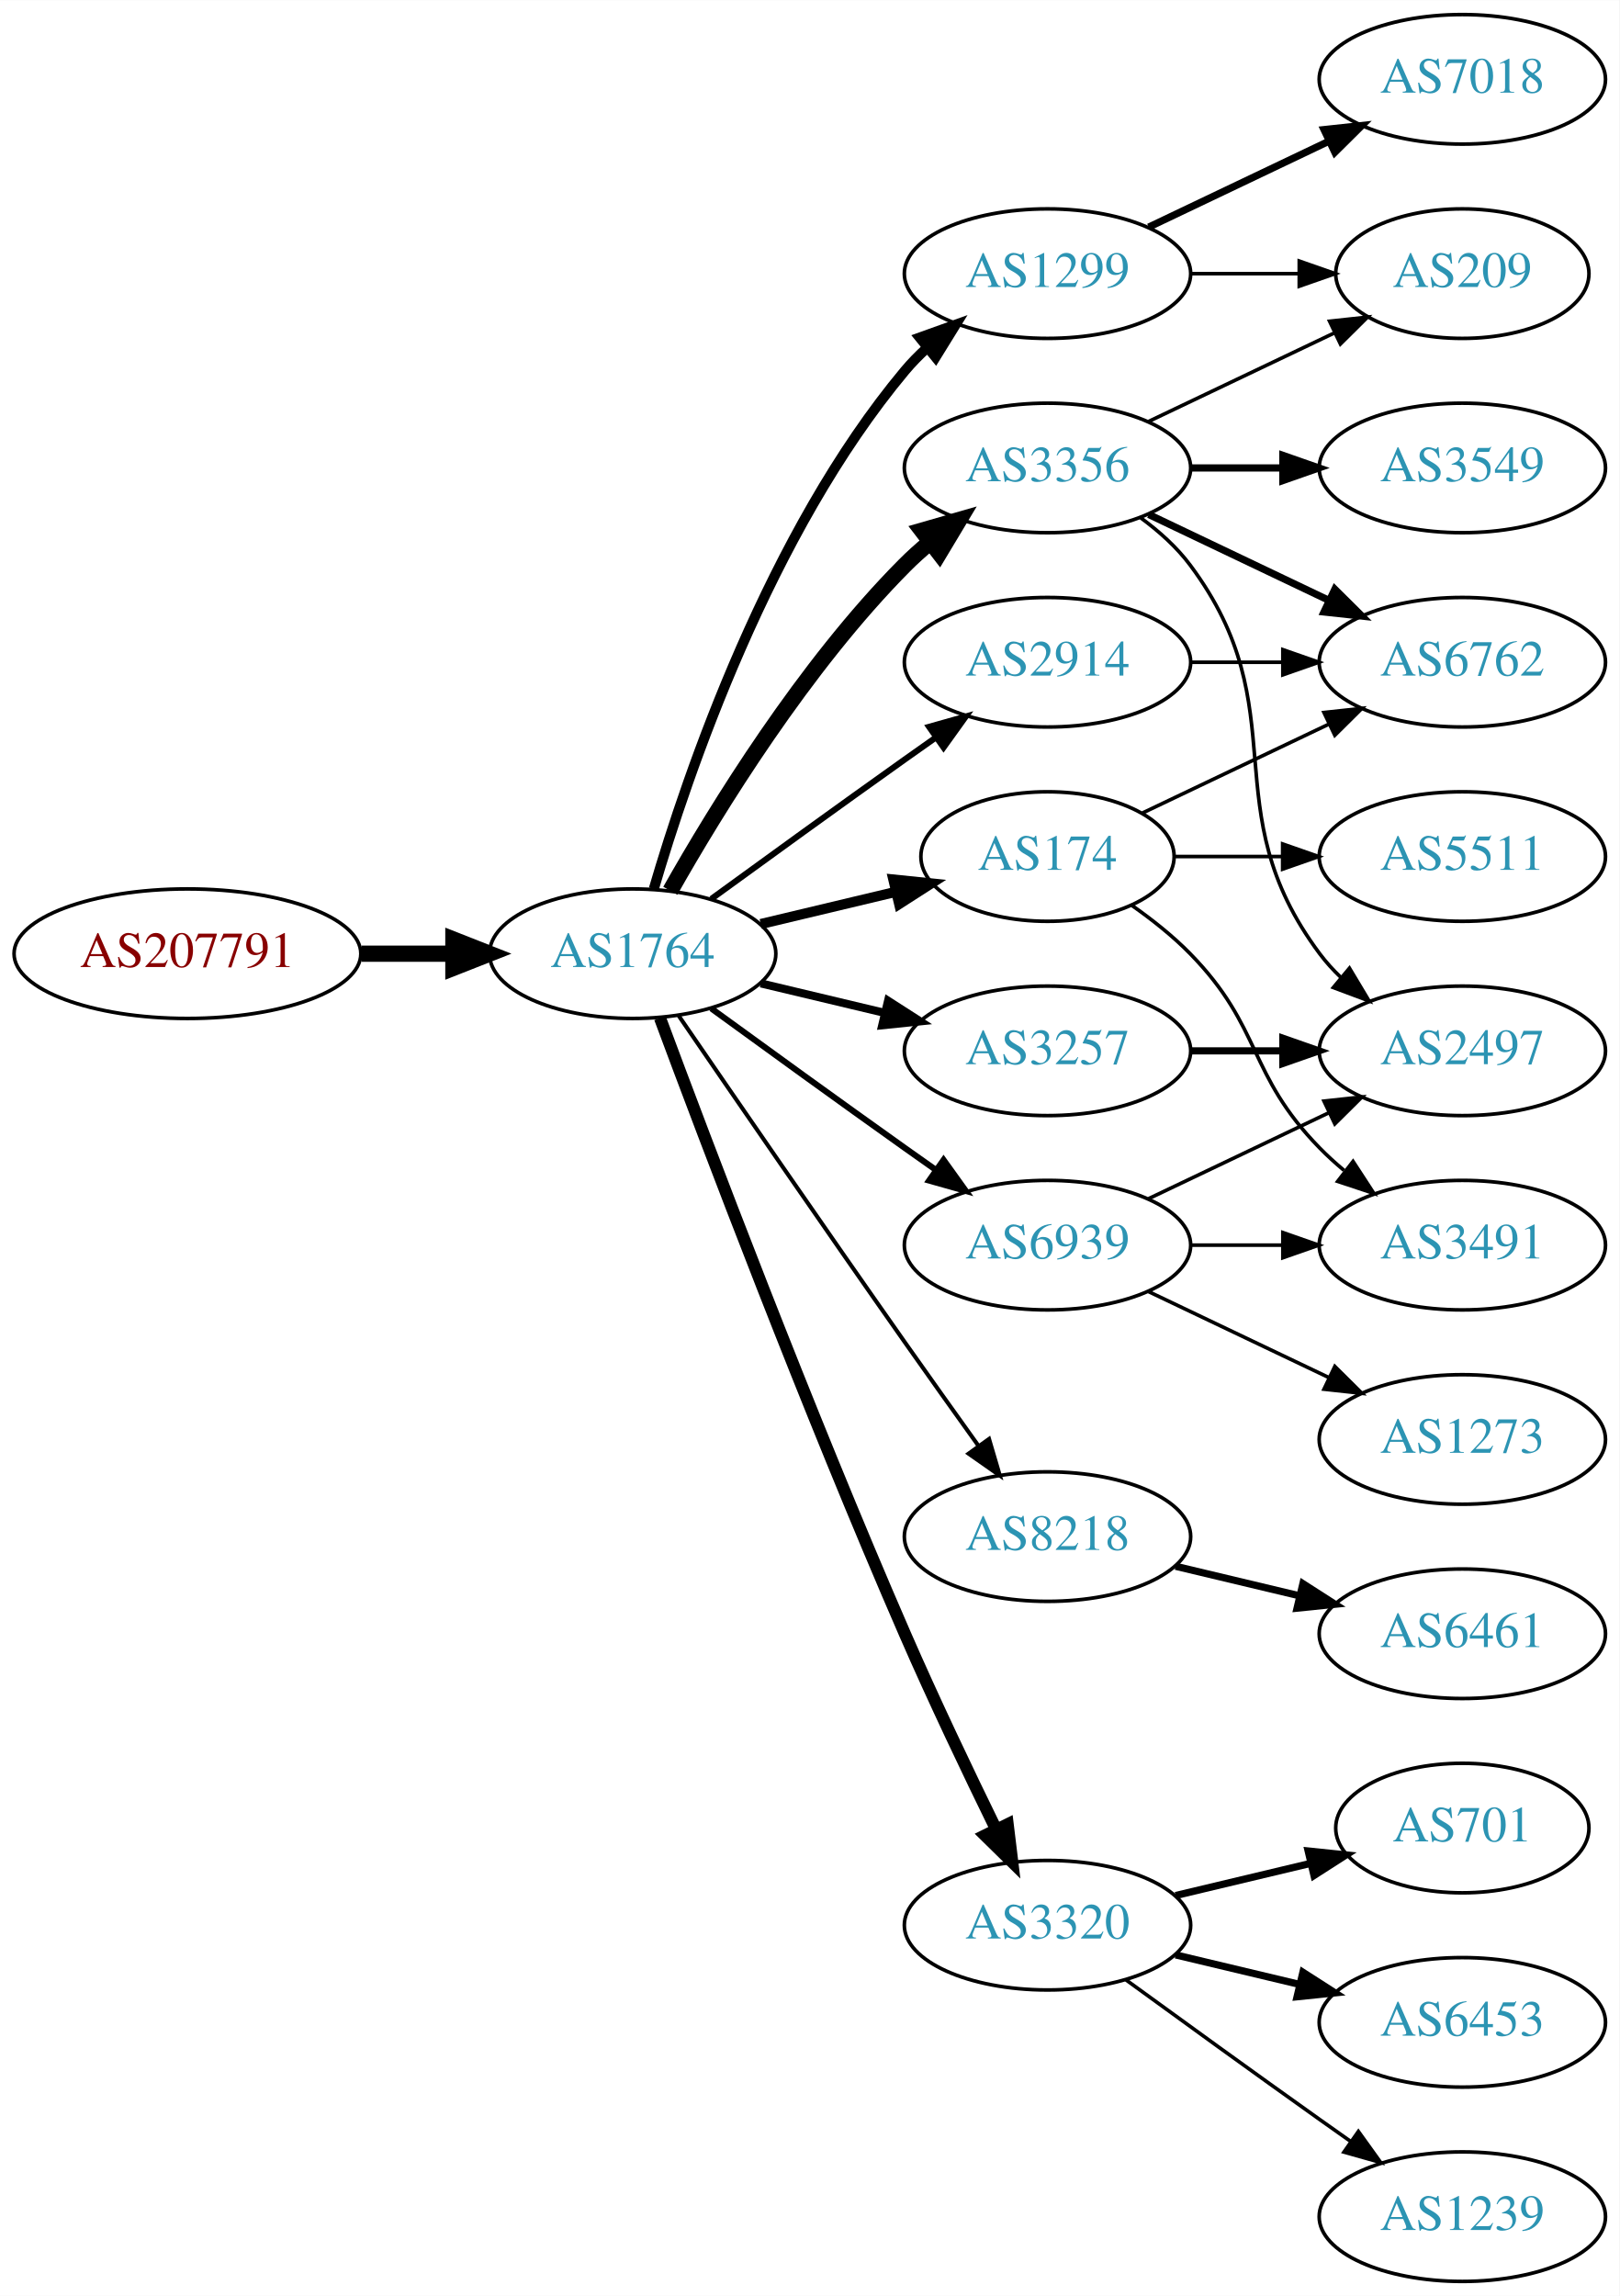
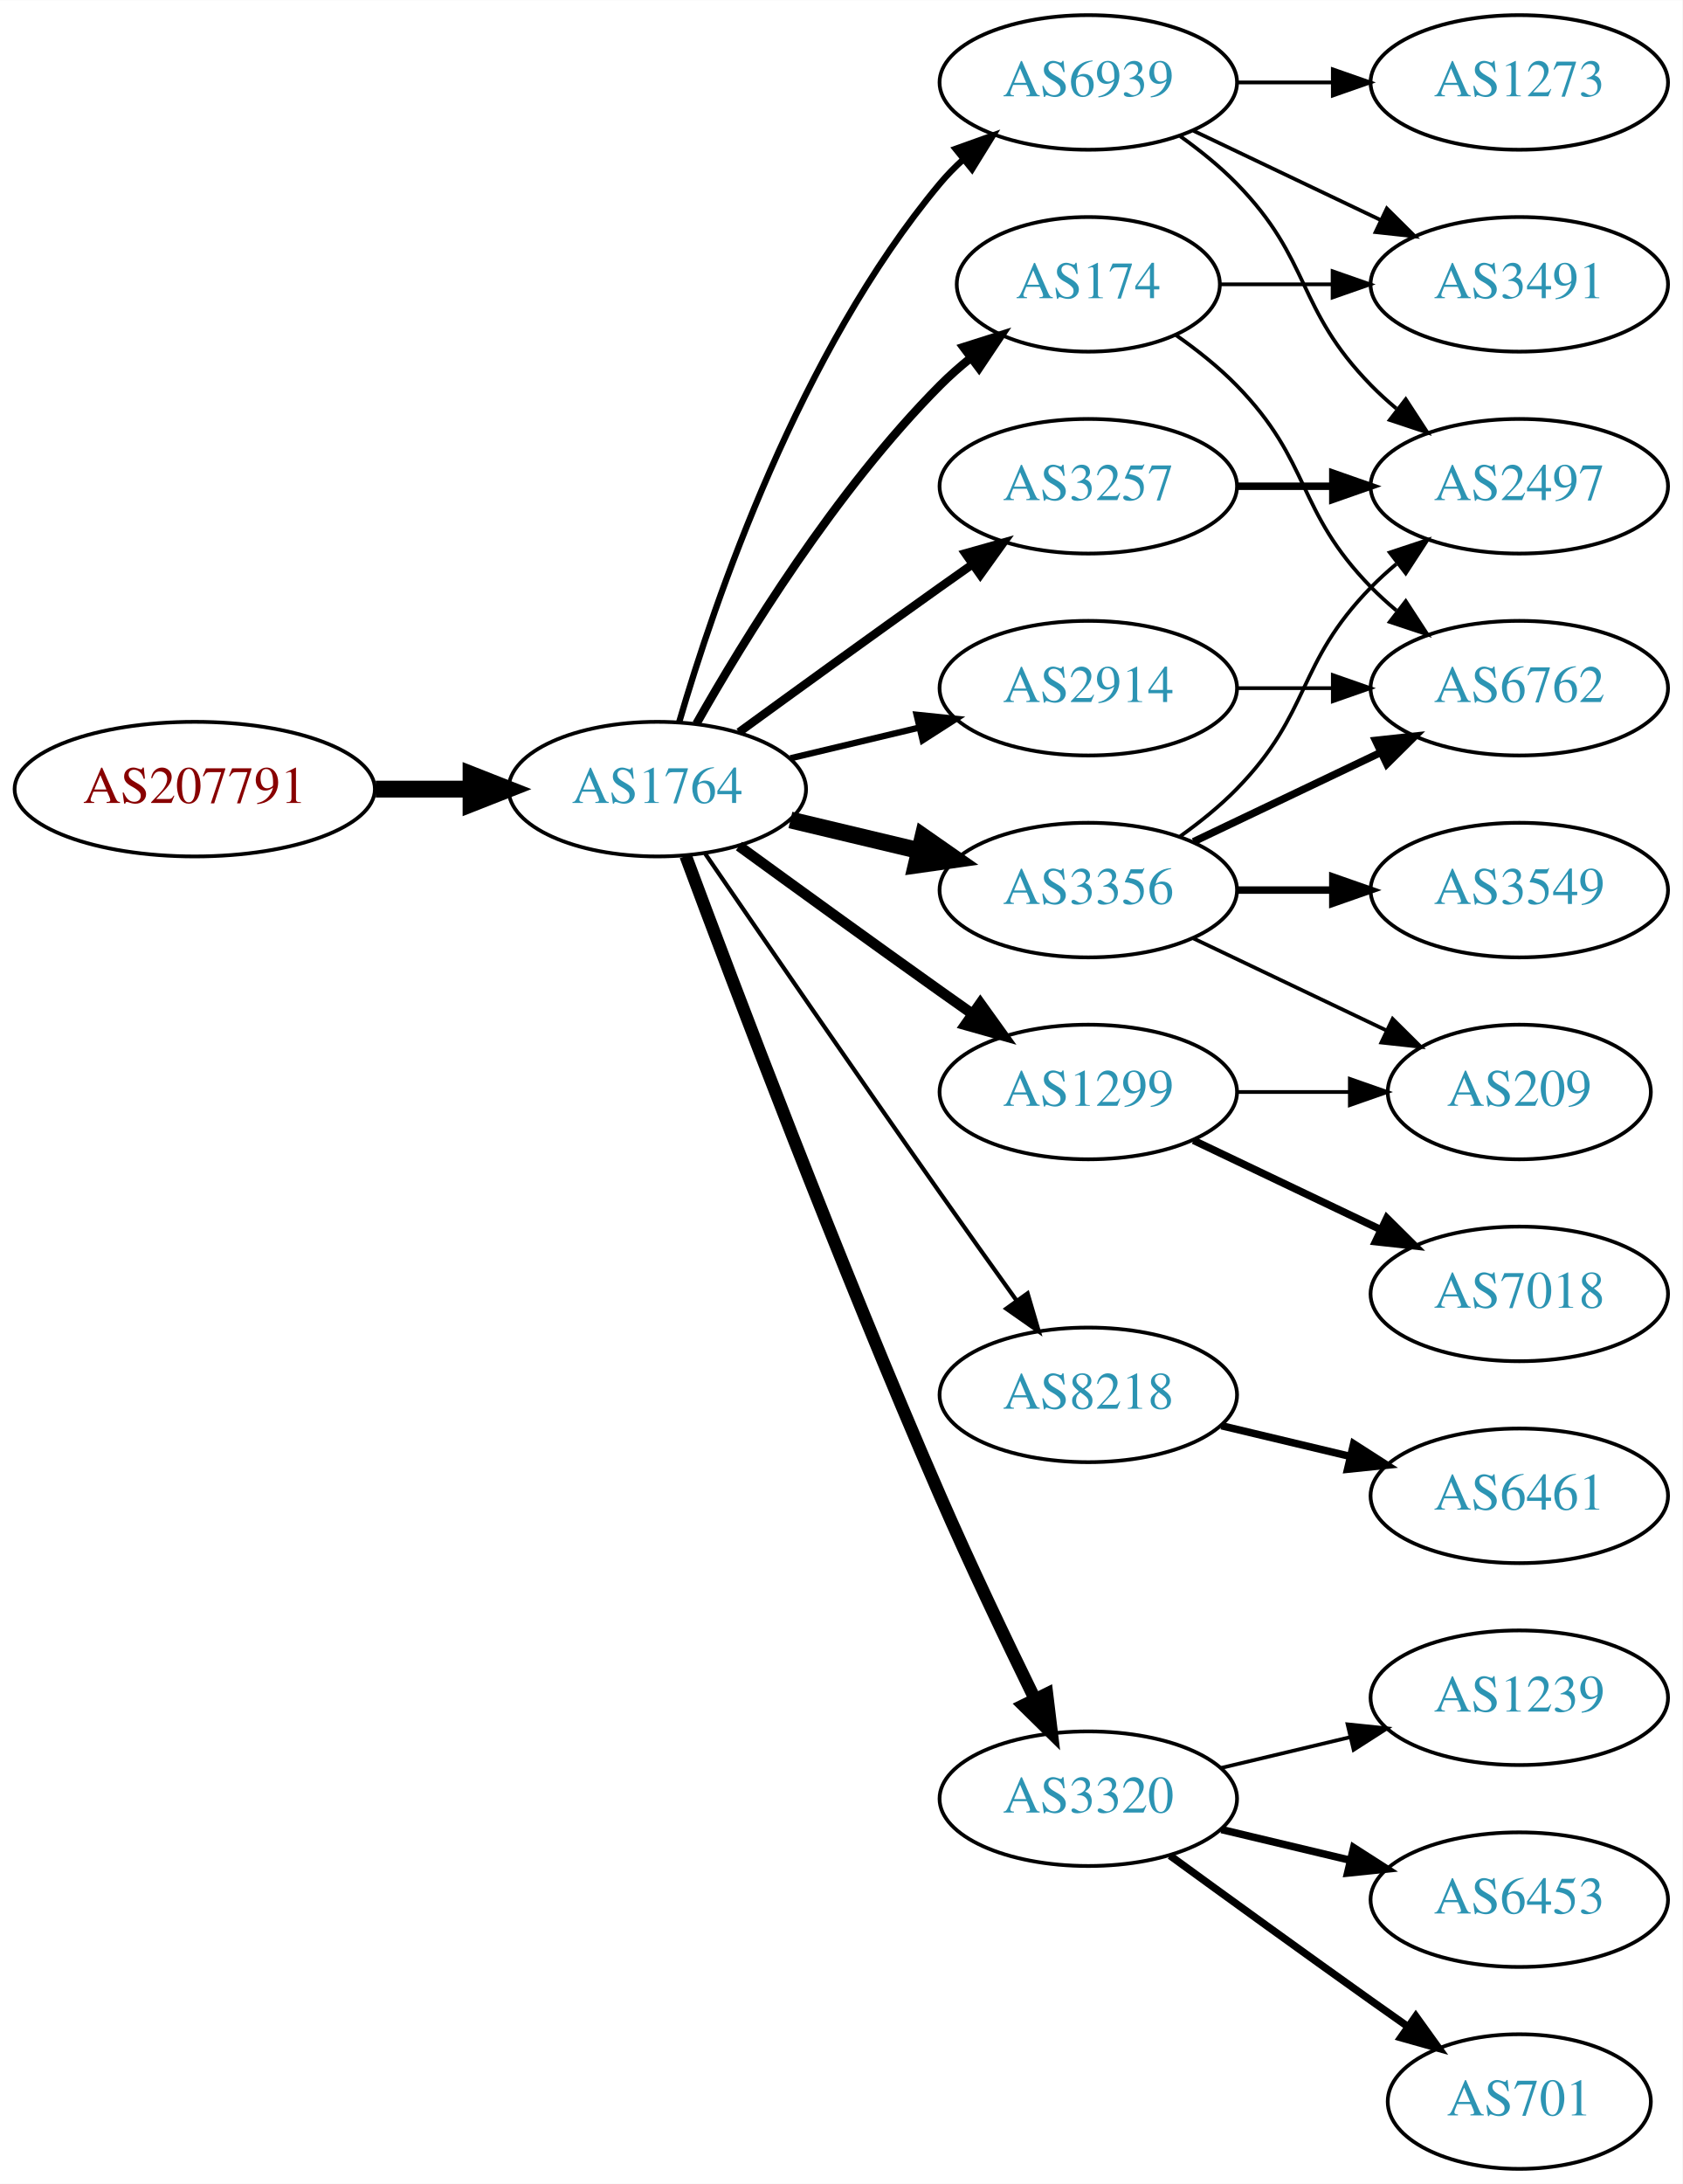
- <svg xmlns="http://www.w3.org/2000/svg" xmlns:xlink="http://www.w3.org/1999/xlink" width="450pt" height="638pt" viewBox="0.00 0.00 450.07 638.00">
-   <g id="graph0" class="graph" transform="scale(1 1) rotate(0) translate(4 634)">
-     <polygon fill="white" stroke="none" points="-4,4 -4,-634 446.07,-634 446.07,4 -4,4" />
+ <svg xmlns="http://www.w3.org/2000/svg" xmlns:xlink="http://www.w3.org/1999/xlink" width="450pt" height="584pt" viewBox="0.00 0.00 450.07 584.00">
+   <g id="graph0" class="graph" transform="scale(1 1) rotate(0) translate(4 580)">
+     <polygon fill="white" stroke="none" points="-4,4 -4,-580 446.07,-580 446.07,4 -4,4" />
    <g id="node1" class="node">
      <g id="a_node1">
        <a xlink:href="/asn/207791" xlink:title="AS207791 ~ NTB SOLUTIONS GmbH [AT]">
          <ellipse fill="#ffffff" stroke="black" cx="48.096" cy="-369" rx="48.192" ry="18" />
          <text text-anchor="middle" x="48.096" y="-365.3" font-family="Times,serif" font-size="14.00" fill="#880000">AS207791</text>
        </a>
      </g>
    </g>
    <g id="node2" class="node">
      <g id="a_node2">
        <a xlink:href="/asn/1764" xlink:title="AS1764 ~ NEXTLAYER-AS [AT]">
          <ellipse fill="#ffffff" stroke="black" cx="171.838" cy="-369" rx="39.794" ry="18" />
          <text text-anchor="middle" x="171.838" y="-365.3" font-family="Times,serif" font-size="14.00" fill="#2c94b3">AS1764</text>
        </a>
      </g>
    </g>
    <g id="edge1" class="edge">
      <path fill="none" stroke="black" stroke-width="4.5" d="M96.513,-369C104.867,-369 113.577,-369 121.969,-369" />
      <polygon fill="black" stroke="black" stroke-width="4.5" points="122.004,-372.938 132.004,-369 122.004,-365.063 122.004,-372.938" />
    </g>
    <g id="node3" class="node">
      <g id="a_node3">
-         <a xlink:href="/asn/1299" xlink:title="AS1299 ~ Telia Carrier [EU]">
-           <ellipse fill="#ffffff" stroke="black" cx="287.131" cy="-558" rx="39.794" ry="18" />
-           <text text-anchor="middle" x="287.131" y="-554.3" font-family="Times,serif" font-size="14.00" fill="#2c94b3">AS1299</text>
+         <a xlink:href="/asn/3356" xlink:title="AS3356 ~ Level 3 Parent, LLC [US]">
+           <ellipse fill="#ffffff" stroke="black" cx="287.131" cy="-342" rx="39.794" ry="18" />
+           <text text-anchor="middle" x="287.131" y="-338.3" font-family="Times,serif" font-size="14.00" fill="#2c94b3">AS3356</text>
        </a>
      </g>
    </g>
    <g id="edge2" class="edge">
-       <path fill="none" stroke="black" stroke-width="2.812" d="M177.712,-387.002C187.026,-418.844 209.843,-485.981 247.484,-531 249.355,-533.237 251.453,-535.374 253.679,-537.396" />
-       <polygon fill="black" stroke="black" stroke-width="2.812" points="251.623,-540.234 261.598,-543.804 256.026,-534.793 251.623,-540.234" />
+       <path fill="none" stroke="black" stroke-width="4.5" d="M207.445,-360.752C218.316,-358.162 230.471,-355.265 241.913,-352.538" />
+       <polygon fill="black" stroke="black" stroke-width="4.5" points="242.921,-356.346 251.736,-350.197 241.095,-348.685 242.921,-356.346" />
    </g>
    <g id="node4" class="node">
      <g id="a_node4">
-         <a xlink:href="/asn/3257" xlink:title="AS3257 ~ GTT [DE]">
-           <ellipse fill="#ffffff" stroke="black" cx="287.131" cy="-342" rx="39.794" ry="18" />
-           <text text-anchor="middle" x="287.131" y="-338.3" font-family="Times,serif" font-size="14.00" fill="#2c94b3">AS3257</text>
+         <a xlink:href="/asn/1299" xlink:title="AS1299 ~ Telia Carrier [EU]">
+           <ellipse fill="#ffffff" stroke="black" cx="287.131" cy="-288" rx="39.794" ry="18" />
+           <text text-anchor="middle" x="287.131" y="-284.3" font-family="Times,serif" font-size="14.00" fill="#2c94b3">AS1299</text>
        </a>
      </g>
    </g>
    <g id="edge3" class="edge">
-       <path fill="none" stroke="black" stroke-width="2.25" d="M207.445,-360.752C218.316,-358.162 230.471,-355.265 241.913,-352.538" />
-       <polygon fill="black" stroke="black" stroke-width="2.25" points="242.819,-355.92 251.736,-350.197 241.197,-349.111 242.819,-355.92" />
+       <path fill="none" stroke="black" stroke-width="2.812" d="M193.686,-353.778C208.62,-342.909 229.234,-327.975 247.484,-315 250.305,-312.995 253.248,-310.915 256.196,-308.841" />
+       <polygon fill="black" stroke="black" stroke-width="2.812" points="258.242,-311.681 264.421,-303.074 254.223,-305.95 258.242,-311.681" />
    </g>
    <g id="node5" class="node">
      <g id="a_node5">
-         <a xlink:href="/asn/3356" xlink:title="AS3356 ~ Level 3 Parent, LLC [US]">
-           <ellipse fill="#ffffff" stroke="black" cx="287.131" cy="-504" rx="39.794" ry="18" />
-           <text text-anchor="middle" x="287.131" y="-500.3" font-family="Times,serif" font-size="14.00" fill="#2c94b3">AS3356</text>
+         <a xlink:href="/asn/3257" xlink:title="AS3257 ~ GTT [DE]">
+           <ellipse fill="#ffffff" stroke="black" cx="287.131" cy="-450" rx="39.794" ry="18" />
+           <text text-anchor="middle" x="287.131" y="-446.3" font-family="Times,serif" font-size="14.00" fill="#2c94b3">AS3257</text>
        </a>
      </g>
    </g>
    <g id="edge4" class="edge">
-       <path fill="none" stroke="black" stroke-width="4.5" d="M182.298,-386.49C195.08,-409.096 219.512,-448.886 247.484,-477 249.595,-479.121 251.891,-481.188 254.277,-483.171" />
-       <polygon fill="black" stroke="black" stroke-width="4.5" points="252.263,-486.589 262.592,-489.556 257.059,-480.343 252.263,-486.589" />
+       <path fill="none" stroke="black" stroke-width="2.25" d="M193.686,-384.222C208.62,-395.091 229.234,-410.025 247.484,-423 250.305,-425.005 253.248,-427.085 256.196,-429.159" />
+       <polygon fill="black" stroke="black" stroke-width="2.25" points="254.223,-432.05 264.421,-434.926 258.242,-426.319 254.223,-432.05" />
    </g>
    <g id="node6" class="node">
      <g id="a_node6">
-         <a xlink:href="/asn/2914" xlink:title="AS2914 ~ NTT America, Inc. [US]">
-           <ellipse fill="#ffffff" stroke="black" cx="287.131" cy="-450" rx="39.794" ry="18" />
-           <text text-anchor="middle" x="287.131" y="-446.3" font-family="Times,serif" font-size="14.00" fill="#2c94b3">AS2914</text>
-         </a>
-       </g>
-     </g>
-     <g id="edge5" class="edge">
-       <path fill="none" stroke="black" stroke-width="1.688" d="M193.686,-384.222C208.62,-395.091 229.234,-410.025 247.484,-423 250.305,-425.005 253.248,-427.085 256.196,-429.159" />
-       <polygon fill="black" stroke="black" stroke-width="1.688" points="254.223,-432.05 264.421,-434.926 258.242,-426.319 254.223,-432.05" />
-     </g>
-     <g id="node7" class="node">
-       <g id="a_node7">
-         <a xlink:href="/asn/174" xlink:title="AS174 ~ Cogent Communications [US]">
-           <ellipse fill="#ffffff" stroke="black" cx="287.131" cy="-396" rx="35.194" ry="18" />
-           <text text-anchor="middle" x="287.131" y="-392.3" font-family="Times,serif" font-size="14.00" fill="#2c94b3">AS174</text>
-         </a>
-       </g>
-     </g>
-     <g id="edge6" class="edge">
-       <path fill="none" stroke="black" stroke-width="2.812" d="M207.445,-377.248C219.24,-380.058 232.544,-383.229 244.812,-386.153" />
-       <polygon fill="black" stroke="black" stroke-width="2.812" points="244.278,-389.624 254.817,-388.537 245.901,-382.814 244.278,-389.624" />
-     </g>
-     <g id="node8" class="node">
-       <g id="a_node8">
        <a xlink:href="/asn/8218" xlink:title="AS8218 ~ legacy Neotelecoms [FR]">
          <ellipse fill="#ffffff" stroke="black" cx="287.131" cy="-207" rx="39.794" ry="18" />
          <text text-anchor="middle" x="287.131" y="-203.3" font-family="Times,serif" font-size="14.00" fill="#2c94b3">AS8218</text>
        </a>
      </g>
    </g>
-     <g id="edge7" class="edge">
+     <g id="edge5" class="edge">
      <path fill="none" stroke="black" stroke-width="1.125" d="M184.645,-351.731C199.288,-330.358 225.062,-292.88 247.484,-261 254.119,-251.567 261.469,-241.261 267.963,-232.205" />
      <polygon fill="black" stroke="black" stroke-width="1.125" points="270.884,-234.138 273.875,-223.974 265.199,-230.054 270.884,-234.138" />
    </g>
-     <g id="node9" class="node">
-       <g id="a_node9">
+     <g id="node7" class="node">
+       <g id="a_node7">
        <a xlink:href="/asn/3320" xlink:title="AS3320 ~ DTAG [DE]">
          <ellipse fill="#ffffff" stroke="black" cx="287.131" cy="-99" rx="39.794" ry="18" />
          <text text-anchor="middle" x="287.131" y="-95.3" font-family="Times,serif" font-size="14.00" fill="#2c94b3">AS3320</text>
        </a>
      </g>
    </g>
-     <g id="edge8" class="edge">
+     <g id="edge6" class="edge">
      <path fill="none" stroke="black" stroke-width="3.375" d="M179.431,-351.113C191.975,-317.364 220.443,-242.104 247.484,-180 255.469,-161.663 265.162,-141.351 272.844,-125.654" />
      <polygon fill="black" stroke="black" stroke-width="3.375" points="276.056,-127.053 277.333,-116.536 269.776,-123.961 276.056,-127.053" />
+     </g>
+     <g id="node8" class="node">
+       <g id="a_node8">
+         <a xlink:href="/asn/2914" xlink:title="AS2914 ~ NTT America, Inc. [US]">
+           <ellipse fill="#ffffff" stroke="black" cx="287.131" cy="-396" rx="39.794" ry="18" />
+           <text text-anchor="middle" x="287.131" y="-392.3" font-family="Times,serif" font-size="14.00" fill="#2c94b3">AS2914</text>
+         </a>
+       </g>
+     </g>
+     <g id="edge7" class="edge">
+       <path fill="none" stroke="black" stroke-width="1.688" d="M207.445,-377.248C218.316,-379.838 230.471,-382.735 241.913,-385.462" />
+       <polygon fill="black" stroke="black" stroke-width="1.688" points="241.197,-388.889 251.736,-387.803 242.819,-382.08 241.197,-388.889" />
+     </g>
+     <g id="node9" class="node">
+       <g id="a_node9">
+         <a xlink:href="/asn/174" xlink:title="AS174 ~ Cogent Communications [US]">
+           <ellipse fill="#ffffff" stroke="black" cx="287.131" cy="-504" rx="35.194" ry="18" />
+           <text text-anchor="middle" x="287.131" y="-500.3" font-family="Times,serif" font-size="14.00" fill="#2c94b3">AS174</text>
+         </a>
+       </g>
+     </g>
+     <g id="edge8" class="edge">
+       <path fill="none" stroke="black" stroke-width="2.25" d="M182.298,-386.49C195.08,-409.096 219.512,-448.886 247.484,-477 249.985,-479.513 252.745,-481.949 255.606,-484.261" />
+       <polygon fill="black" stroke="black" stroke-width="2.25" points="253.705,-487.21 263.804,-490.413 257.907,-481.611 253.705,-487.21" />
    </g>
    <g id="node10" class="node">
      <g id="a_node10">
        <a xlink:href="/asn/6939" xlink:title="AS6939 ~ Hurricane Electric LLC [US]">
-           <ellipse fill="#ffffff" stroke="black" cx="287.131" cy="-288" rx="39.794" ry="18" />
-           <text text-anchor="middle" x="287.131" y="-284.3" font-family="Times,serif" font-size="14.00" fill="#2c94b3">AS6939</text>
+           <ellipse fill="#ffffff" stroke="black" cx="287.131" cy="-558" rx="39.794" ry="18" />
+           <text text-anchor="middle" x="287.131" y="-554.3" font-family="Times,serif" font-size="14.00" fill="#2c94b3">AS6939</text>
        </a>
      </g>
    </g>
    <g id="edge9" class="edge">
-       <path fill="none" stroke="black" stroke-width="1.688" d="M193.686,-353.778C208.62,-342.909 229.234,-327.975 247.484,-315 250.305,-312.995 253.248,-310.915 256.196,-308.841" />
-       <polygon fill="black" stroke="black" stroke-width="1.688" points="258.242,-311.681 264.421,-303.074 254.223,-305.95 258.242,-311.681" />
+       <path fill="none" stroke="black" stroke-width="1.688" d="M177.712,-387.002C187.026,-418.844 209.843,-485.981 247.484,-531 249.355,-533.237 251.453,-535.374 253.679,-537.396" />
+       <polygon fill="black" stroke="black" stroke-width="1.688" points="251.623,-540.234 261.598,-543.804 256.026,-534.793 251.623,-540.234" />
+     </g>
+     <g id="node11" class="node">
+       <g id="a_node11">
+         <a xlink:href="/asn/2497" xlink:title="AS2497 ~ Internet Initiative Japan Inc. [JP]">
+           <ellipse fill="#ffffff" stroke="black" cx="402.424" cy="-450" rx="39.794" ry="18" />
+           <text text-anchor="middle" x="402.424" y="-446.3" font-family="Times,serif" font-size="14.00" fill="#2c94b3">AS2497</text>
+         </a>
+       </g>
+     </g>
+     <g id="edge10" class="edge">
+       <path fill="none" stroke="black" d="M311.725,-356.389C316.981,-360.148 322.313,-364.437 326.777,-369 346.95,-389.617 342.605,-402.383 362.777,-423 364.87,-425.139 367.154,-427.218 369.53,-429.21" />
+       <polygon fill="black" stroke="black" points="367.774,-432.275 377.83,-435.611 372.049,-426.732 367.774,-432.275" />
+     </g>
+     <g id="node12" class="node">
+       <g id="a_node12">
+         <a xlink:href="/asn/3549" xlink:title="AS3549 ~ Level 3 Parent, LLC [US]">
+           <ellipse fill="#ffffff" stroke="black" cx="402.424" cy="-342" rx="39.794" ry="18" />
+           <text text-anchor="middle" x="402.424" y="-338.3" font-family="Times,serif" font-size="14.00" fill="#2c94b3">AS3549</text>
+         </a>
+       </g>
+     </g>
+     <g id="edge11" class="edge">
+       <path fill="none" stroke="black" stroke-width="2" d="M326.803,-342C335.006,-342 343.77,-342 352.302,-342" />
+       <polygon fill="black" stroke="black" stroke-width="2" points="352.541,-345.5 362.541,-342 352.541,-338.5 352.541,-345.5" />
+     </g>
+     <g id="node13" class="node">
+       <g id="a_node13">
+         <a xlink:href="/asn/6762" xlink:title="AS6762 ~ TELECOM ITALIA SPARKLE S.p.A. [IT]">
+           <ellipse fill="#ffffff" stroke="black" cx="402.424" cy="-396" rx="39.794" ry="18" />
+           <text text-anchor="middle" x="402.424" y="-392.3" font-family="Times,serif" font-size="14.00" fill="#2c94b3">AS6762</text>
+         </a>
+       </g>
+     </g>
+     <g id="edge12" class="edge">
+       <path fill="none" stroke="black" stroke-width="2" d="M315.267,-354.934C330.261,-362.081 349.082,-371.052 365.306,-378.785" />
+       <polygon fill="black" stroke="black" stroke-width="2" points="363.976,-382.028 374.509,-383.171 366.988,-375.709 363.976,-382.028" />
    </g>
    <g id="node14" class="node">
      <g id="a_node14">
        <a xlink:href="/asn/209" xlink:title="AS209 ~ CenturyLink Communications, LLC [US]">
-           <ellipse fill="#ffffff" stroke="black" cx="402.424" cy="-558" rx="35.194" ry="18" />
-           <text text-anchor="middle" x="402.424" y="-554.3" font-family="Times,serif" font-size="14.00" fill="#2c94b3">AS209</text>
-         </a>
-       </g>
-     </g>
-     <g id="edge20" class="edge">
-       <path fill="none" stroke="black" d="M326.803,-558C336.508,-558 346.999,-558 356.962,-558" />
-       <polygon fill="black" stroke="black" points="357.098,-561.5 367.098,-558 357.098,-554.5 357.098,-561.5" />
+           <ellipse fill="#ffffff" stroke="black" cx="402.424" cy="-288" rx="35.194" ry="18" />
+           <text text-anchor="middle" x="402.424" y="-284.3" font-family="Times,serif" font-size="14.00" fill="#2c94b3">AS209</text>
+         </a>
+       </g>
+     </g>
+     <g id="edge13" class="edge">
+       <path fill="none" stroke="black" d="M315.267,-329.066C330.699,-321.71 350.185,-312.423 366.72,-304.541" />
+       <polygon fill="black" stroke="black" points="368.54,-307.551 376.062,-300.089 365.529,-301.232 368.54,-307.551" />
+     </g>
+     <g id="edge19" class="edge">
+       <path fill="none" stroke="black" d="M326.803,-288C336.508,-288 346.999,-288 356.962,-288" />
+       <polygon fill="black" stroke="black" points="357.098,-291.5 367.098,-288 357.098,-284.5 357.098,-291.5" />
    </g>
    <g id="node19" class="node">
      <g id="a_node19">
        <a xlink:href="/asn/7018" xlink:title="AS7018 ~ AT&amp;T Services, Inc. [US]">
-           <ellipse fill="#ffffff" stroke="black" cx="402.424" cy="-612" rx="39.794" ry="18" />
-           <text text-anchor="middle" x="402.424" y="-608.3" font-family="Times,serif" font-size="14.00" fill="#2c94b3">AS7018</text>
-         </a>
-       </g>
-     </g>
-     <g id="edge19" class="edge">
-       <path fill="none" stroke="black" stroke-width="2" d="M315.267,-570.934C330.261,-578.081 349.082,-587.052 365.306,-594.785" />
-       <polygon fill="black" stroke="black" stroke-width="2" points="363.976,-598.028 374.509,-599.171 366.988,-591.709 363.976,-598.028" />
-     </g>
-     <g id="node13" class="node">
-       <g id="a_node13">
-         <a xlink:href="/asn/2497" xlink:title="AS2497 ~ Internet Initiative Japan Inc. [JP]">
-           <ellipse fill="#ffffff" stroke="black" cx="402.424" cy="-342" rx="39.794" ry="18" />
-           <text text-anchor="middle" x="402.424" y="-338.3" font-family="Times,serif" font-size="14.00" fill="#2c94b3">AS2497</text>
-         </a>
-       </g>
-     </g>
-     <g id="edge21" class="edge">
-       <path fill="none" stroke="black" stroke-width="2" d="M326.803,-342C335.006,-342 343.77,-342 352.302,-342" />
-       <polygon fill="black" stroke="black" stroke-width="2" points="352.541,-345.5 362.541,-342 352.541,-338.5 352.541,-345.5" />
-     </g>
-     <g id="node11" class="node">
-       <g id="a_node11">
-         <a xlink:href="/asn/6762" xlink:title="AS6762 ~ TELECOM ITALIA SPARKLE S.p.A. [IT]">
-           <ellipse fill="#ffffff" stroke="black" cx="402.424" cy="-450" rx="39.794" ry="18" />
-           <text text-anchor="middle" x="402.424" y="-446.3" font-family="Times,serif" font-size="14.00" fill="#2c94b3">AS6762</text>
-         </a>
-       </g>
-     </g>
-     <g id="edge10" class="edge">
-       <path fill="none" stroke="black" stroke-width="2" d="M315.267,-491.066C330.261,-483.919 349.082,-474.948 365.306,-467.215" />
-       <polygon fill="black" stroke="black" stroke-width="2" points="366.988,-470.291 374.509,-462.829 363.976,-463.972 366.988,-470.291" />
-     </g>
-     <g id="node12" class="node">
-       <g id="a_node12">
-         <a xlink:href="/asn/3549" xlink:title="AS3549 ~ Level 3 Parent, LLC [US]">
-           <ellipse fill="#ffffff" stroke="black" cx="402.424" cy="-504" rx="39.794" ry="18" />
-           <text text-anchor="middle" x="402.424" y="-500.3" font-family="Times,serif" font-size="14.00" fill="#2c94b3">AS3549</text>
-         </a>
-       </g>
-     </g>
-     <g id="edge11" class="edge">
-       <path fill="none" stroke="black" stroke-width="2" d="M326.803,-504C335.006,-504 343.77,-504 352.302,-504" />
-       <polygon fill="black" stroke="black" stroke-width="2" points="352.541,-507.5 362.541,-504 352.541,-500.5 352.541,-507.5" />
-     </g>
-     <g id="edge12" class="edge">
-       <path fill="none" stroke="black" d="M313.062,-490.118C318.138,-486.389 323.056,-481.984 326.777,-477 357.049,-436.458 332.506,-409.542 362.777,-369 364.522,-366.664 366.529,-364.455 368.693,-362.383" />
-       <polygon fill="black" stroke="black" points="371.052,-364.973 376.493,-355.882 366.57,-359.595 371.052,-364.973" />
-     </g>
-     <g id="edge13" class="edge">
-       <path fill="none" stroke="black" d="M315.267,-516.934C330.699,-524.29 350.185,-533.577 366.72,-541.459" />
-       <polygon fill="black" stroke="black" points="365.529,-544.768 376.062,-545.911 368.54,-538.449 365.529,-544.768" />
-     </g>
-     <g id="edge14" class="edge">
-       <path fill="none" stroke="black" d="M326.803,-450C335.006,-450 343.77,-450 352.302,-450" />
-       <polygon fill="black" stroke="black" points="352.541,-453.5 362.541,-450 352.541,-446.5 352.541,-453.5" />
-     </g>
-     <g id="edge24" class="edge">
-       <path fill="none" stroke="black" d="M313.556,-408.119C328.859,-415.413 348.582,-424.814 365.464,-432.86" />
-       <polygon fill="black" stroke="black" points="363.971,-436.026 374.504,-437.169 366.983,-429.707 363.971,-436.026" />
-     </g>
-     <g id="node20" class="node">
-       <g id="a_node20">
-         <a xlink:href="/asn/3491" xlink:title="AS3491 ~ PCCW Global, Inc. [US]">
-           <ellipse fill="#ffffff" stroke="black" cx="402.424" cy="-288" rx="39.794" ry="18" />
-           <text text-anchor="middle" x="402.424" y="-284.3" font-family="Times,serif" font-size="14.00" fill="#2c94b3">AS3491</text>
-         </a>
-       </g>
-     </g>
-     <g id="edge22" class="edge">
-       <path fill="none" stroke="black" d="M310.514,-382.468C316.156,-378.51 321.969,-373.914 326.777,-369 346.95,-348.383 342.605,-335.617 362.777,-315 364.87,-312.861 367.154,-310.782 369.53,-308.79" />
-       <polygon fill="black" stroke="black" points="372.049,-311.268 377.83,-302.389 367.774,-305.725 372.049,-311.268" />
-     </g>
-     <g id="node21" class="node">
-       <g id="a_node21">
-         <a xlink:href="/asn/5511" xlink:title="AS5511 ~ Orange S.A. [FR]">
-           <ellipse fill="#ffffff" stroke="black" cx="402.424" cy="-396" rx="39.794" ry="18" />
-           <text text-anchor="middle" x="402.424" y="-392.3" font-family="Times,serif" font-size="14.00" fill="#2c94b3">AS5511</text>
-         </a>
-       </g>
+           <ellipse fill="#ffffff" stroke="black" cx="402.424" cy="-234" rx="39.794" ry="18" />
+           <text text-anchor="middle" x="402.424" y="-230.3" font-family="Times,serif" font-size="14.00" fill="#2c94b3">AS7018</text>
+         </a>
+       </g>
+     </g>
+     <g id="edge18" class="edge">
+       <path fill="none" stroke="black" stroke-width="2" d="M315.267,-275.066C330.261,-267.919 349.082,-258.948 365.306,-251.215" />
+       <polygon fill="black" stroke="black" stroke-width="2" points="366.988,-254.291 374.509,-246.829 363.976,-247.972 366.988,-254.291" />
    </g>
    <g id="edge23" class="edge">
-       <path fill="none" stroke="black" d="M322.43,-396C331.807,-396 342.158,-396 352.192,-396" />
-       <polygon fill="black" stroke="black" points="352.481,-399.5 362.481,-396 352.481,-392.5 352.481,-399.5" />
+       <path fill="none" stroke="black" stroke-width="2" d="M326.803,-450C335.006,-450 343.77,-450 352.302,-450" />
+       <polygon fill="black" stroke="black" stroke-width="2" points="352.541,-453.5 362.541,-450 352.541,-446.5 352.541,-453.5" />
    </g>
    <g id="node15" class="node">
      <g id="a_node15">
        <a xlink:href="/asn/6461" xlink:title="AS6461 ~ ZAYO-6461 [US]">
          <ellipse fill="#ffffff" stroke="black" cx="402.424" cy="-180" rx="39.794" ry="18" />
          <text text-anchor="middle" x="402.424" y="-176.3" font-family="Times,serif" font-size="14.00" fill="#2c94b3">AS6461</text>
        </a>
      </g>
    </g>
-     <g id="edge15" class="edge">
+     <g id="edge14" class="edge">
      <path fill="none" stroke="black" stroke-width="2" d="M322.738,-198.752C333.609,-196.162 345.764,-193.265 357.206,-190.538" />
      <polygon fill="black" stroke="black" stroke-width="2" points="358.112,-193.92 367.029,-188.197 356.49,-187.111 358.112,-193.92" />
    </g>
    <g id="node16" class="node">
      <g id="a_node16">
-         <a xlink:href="/asn/701" xlink:title="AS701 ~ UUNET [US]">
-           <ellipse fill="#ffffff" stroke="black" cx="402.424" cy="-126" rx="35.194" ry="18" />
-           <text text-anchor="middle" x="402.424" y="-122.3" font-family="Times,serif" font-size="14.00" fill="#2c94b3">AS701</text>
-         </a>
-       </g>
-     </g>
-     <g id="edge16" class="edge">
-       <path fill="none" stroke="black" stroke-width="2" d="M322.738,-107.248C334.533,-110.058 347.837,-113.229 360.105,-116.153" />
-       <polygon fill="black" stroke="black" stroke-width="2" points="359.571,-119.624 370.11,-118.537 361.194,-112.814 359.571,-119.624" />
+         <a xlink:href="/asn/1239" xlink:title="AS1239 ~ Sprint [US]">
+           <ellipse fill="#ffffff" stroke="black" cx="402.424" cy="-126" rx="39.794" ry="18" />
+           <text text-anchor="middle" x="402.424" y="-122.3" font-family="Times,serif" font-size="14.00" fill="#2c94b3">AS1239</text>
+         </a>
+       </g>
+     </g>
+     <g id="edge15" class="edge">
+       <path fill="none" stroke="black" d="M322.738,-107.248C333.609,-109.838 345.764,-112.735 357.206,-115.462" />
+       <polygon fill="black" stroke="black" points="356.49,-118.889 367.029,-117.803 358.112,-112.08 356.49,-118.889" />
    </g>
    <g id="node17" class="node">
      <g id="a_node17">
        <a xlink:href="/asn/6453" xlink:title="AS6453 ~ TATA COMMUNICATIONS (AMERICA) INC [US]">
          <ellipse fill="#ffffff" stroke="black" cx="402.424" cy="-72" rx="39.794" ry="18" />
          <text text-anchor="middle" x="402.424" y="-68.3" font-family="Times,serif" font-size="14.00" fill="#2c94b3">AS6453</text>
        </a>
      </g>
    </g>
-     <g id="edge17" class="edge">
+     <g id="edge16" class="edge">
      <path fill="none" stroke="black" stroke-width="2" d="M322.738,-90.752C333.609,-88.162 345.764,-85.265 357.206,-82.538" />
      <polygon fill="black" stroke="black" stroke-width="2" points="358.112,-85.92 367.029,-80.197 356.49,-79.111 358.112,-85.92" />
    </g>
    <g id="node18" class="node">
      <g id="a_node18">
-         <a xlink:href="/asn/1239" xlink:title="AS1239 ~ Sprint [US]">
-           <ellipse fill="#ffffff" stroke="black" cx="402.424" cy="-18" rx="39.794" ry="18" />
-           <text text-anchor="middle" x="402.424" y="-14.3" font-family="Times,serif" font-size="14.00" fill="#2c94b3">AS1239</text>
-         </a>
-       </g>
-     </g>
-     <g id="edge18" class="edge">
-       <path fill="none" stroke="black" d="M308.979,-83.778C323.913,-72.909 344.527,-57.975 362.777,-45 365.598,-42.995 368.541,-40.915 371.489,-38.841" />
-       <polygon fill="black" stroke="black" points="373.535,-41.681 379.714,-33.074 369.516,-35.95 373.535,-41.681" />
+         <a xlink:href="/asn/701" xlink:title="AS701 ~ UUNET [US]">
+           <ellipse fill="#ffffff" stroke="black" cx="402.424" cy="-18" rx="35.194" ry="18" />
+           <text text-anchor="middle" x="402.424" y="-14.3" font-family="Times,serif" font-size="14.00" fill="#2c94b3">AS701</text>
+         </a>
+       </g>
+     </g>
+     <g id="edge17" class="edge">
+       <path fill="none" stroke="black" stroke-width="2" d="M308.979,-83.778C323.913,-72.909 344.527,-57.975 362.777,-45 365.988,-42.718 369.357,-40.339 372.711,-37.982" />
+       <polygon fill="black" stroke="black" stroke-width="2" points="374.74,-40.834 380.922,-32.23 370.723,-35.101 374.74,-40.834" />
+     </g>
+     <g id="edge22" class="edge">
+       <path fill="none" stroke="black" d="M326.803,-396C335.006,-396 343.77,-396 352.302,-396" />
+       <polygon fill="black" stroke="black" points="352.541,-399.5 362.541,-396 352.541,-392.5 352.541,-399.5" />
+     </g>
+     <g id="edge21" class="edge">
+       <path fill="none" stroke="black" d="M310.514,-490.468C316.156,-486.51 321.969,-481.914 326.777,-477 346.95,-456.383 342.605,-443.617 362.777,-423 364.87,-420.861 367.154,-418.782 369.53,-416.79" />
+       <polygon fill="black" stroke="black" points="372.049,-419.268 377.83,-410.389 367.774,-413.725 372.049,-419.268" />
+     </g>
+     <g id="node20" class="node">
+       <g id="a_node20">
+         <a xlink:href="/asn/3491" xlink:title="AS3491 ~ PCCW Global, Inc. [US]">
+           <ellipse fill="#ffffff" stroke="black" cx="402.424" cy="-504" rx="39.794" ry="18" />
+           <text text-anchor="middle" x="402.424" y="-500.3" font-family="Times,serif" font-size="14.00" fill="#2c94b3">AS3491</text>
+         </a>
+       </g>
+     </g>
+     <g id="edge20" class="edge">
+       <path fill="none" stroke="black" d="M322.43,-504C331.807,-504 342.158,-504 352.192,-504" />
+       <polygon fill="black" stroke="black" points="352.481,-507.5 362.481,-504 352.481,-500.5 352.481,-507.5" />
+     </g>
+     <g id="edge26" class="edge">
+       <path fill="none" stroke="black" d="M311.725,-543.611C316.981,-539.852 322.313,-535.563 326.777,-531 346.95,-510.383 342.605,-497.617 362.777,-477 364.87,-474.861 367.154,-472.782 369.53,-470.79" />
+       <polygon fill="black" stroke="black" points="372.049,-473.268 377.83,-464.389 367.774,-467.725 372.049,-473.268" />
+     </g>
+     <g id="edge24" class="edge">
+       <path fill="none" stroke="black" d="M315.267,-545.066C330.261,-537.919 349.082,-528.948 365.306,-521.215" />
+       <polygon fill="black" stroke="black" points="366.988,-524.291 374.509,-516.829 363.976,-517.972 366.988,-524.291" />
+     </g>
+     <g id="node21" class="node">
+       <g id="a_node21">
+         <a xlink:href="/asn/1273" xlink:title="AS1273 ~ Vodafone Group PLC [EU]">
+           <ellipse fill="#ffffff" stroke="black" cx="402.424" cy="-558" rx="39.794" ry="18" />
+           <text text-anchor="middle" x="402.424" y="-554.3" font-family="Times,serif" font-size="14.00" fill="#2c94b3">AS1273</text>
+         </a>
+       </g>
    </g>
    <g id="edge25" class="edge">
-       <path fill="none" stroke="black" d="M315.267,-300.934C330.261,-308.081 349.082,-317.052 365.306,-324.785" />
-       <polygon fill="black" stroke="black" points="363.976,-328.028 374.509,-329.171 366.988,-321.709 363.976,-328.028" />
-     </g>
-     <g id="edge27" class="edge">
-       <path fill="none" stroke="black" d="M326.803,-288C335.006,-288 343.77,-288 352.302,-288" />
-       <polygon fill="black" stroke="black" points="352.541,-291.5 362.541,-288 352.541,-284.5 352.541,-291.5" />
-     </g>
-     <g id="node22" class="node">
-       <g id="a_node22">
-         <a xlink:href="/asn/1273" xlink:title="AS1273 ~ Vodafone Group PLC [EU]">
-           <ellipse fill="#ffffff" stroke="black" cx="402.424" cy="-234" rx="39.794" ry="18" />
-           <text text-anchor="middle" x="402.424" y="-230.3" font-family="Times,serif" font-size="14.00" fill="#2c94b3">AS1273</text>
-         </a>
-       </g>
-     </g>
-     <g id="edge26" class="edge">
-       <path fill="none" stroke="black" d="M315.267,-275.066C330.261,-267.919 349.082,-258.948 365.306,-251.215" />
-       <polygon fill="black" stroke="black" points="366.988,-254.291 374.509,-246.829 363.976,-247.972 366.988,-254.291" />
+       <path fill="none" stroke="black" d="M326.803,-558C335.006,-558 343.77,-558 352.302,-558" />
+       <polygon fill="black" stroke="black" points="352.541,-561.5 362.541,-558 352.541,-554.5 352.541,-561.5" />
    </g>
  </g>
</svg>
